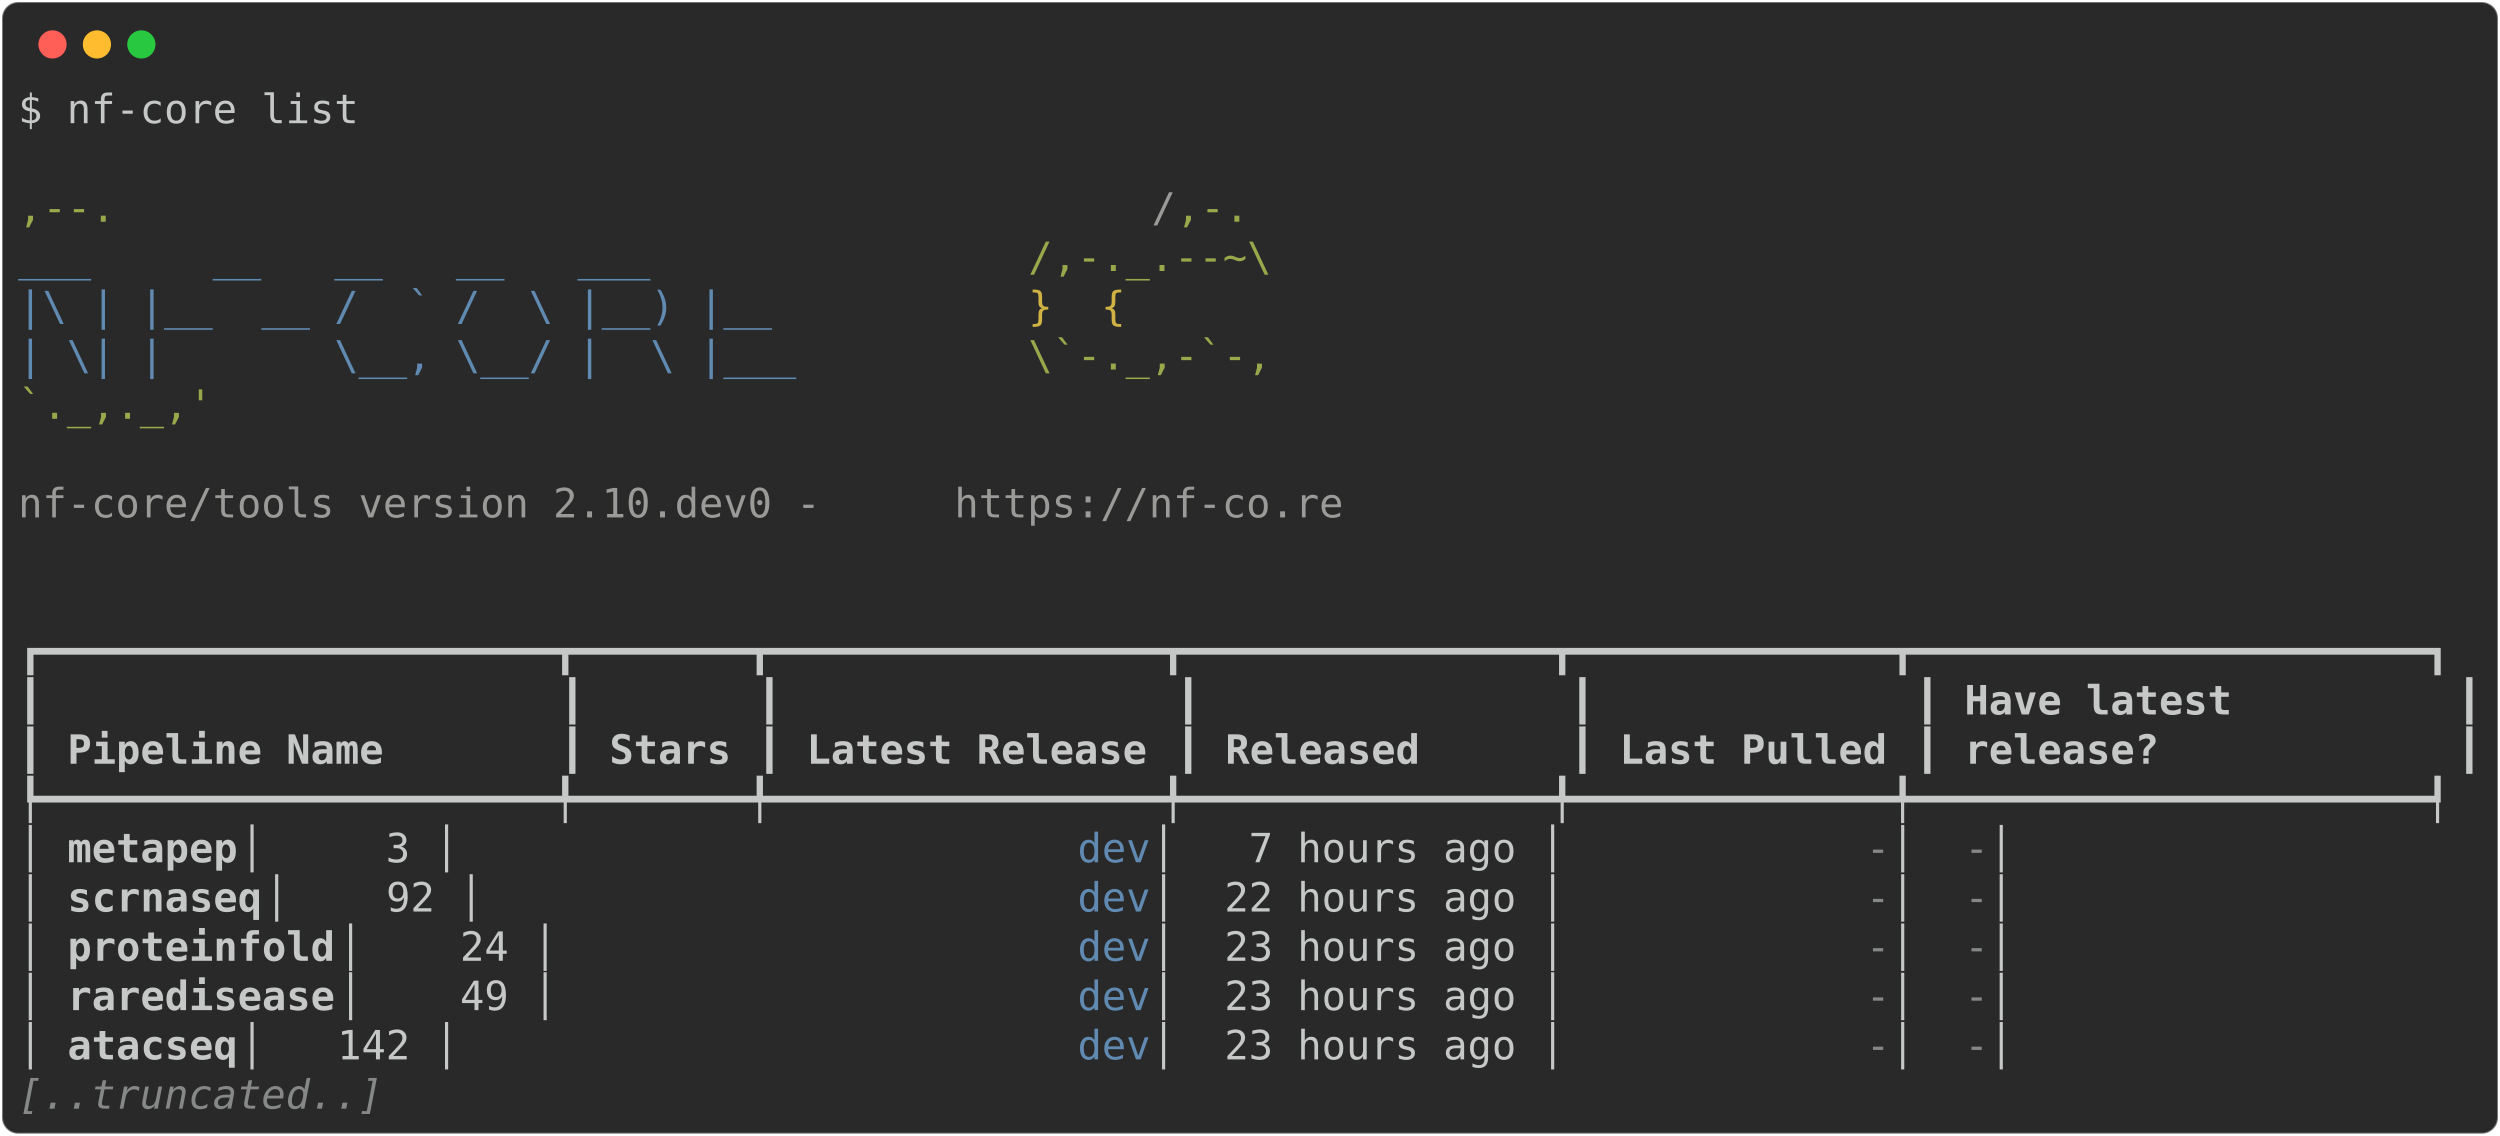
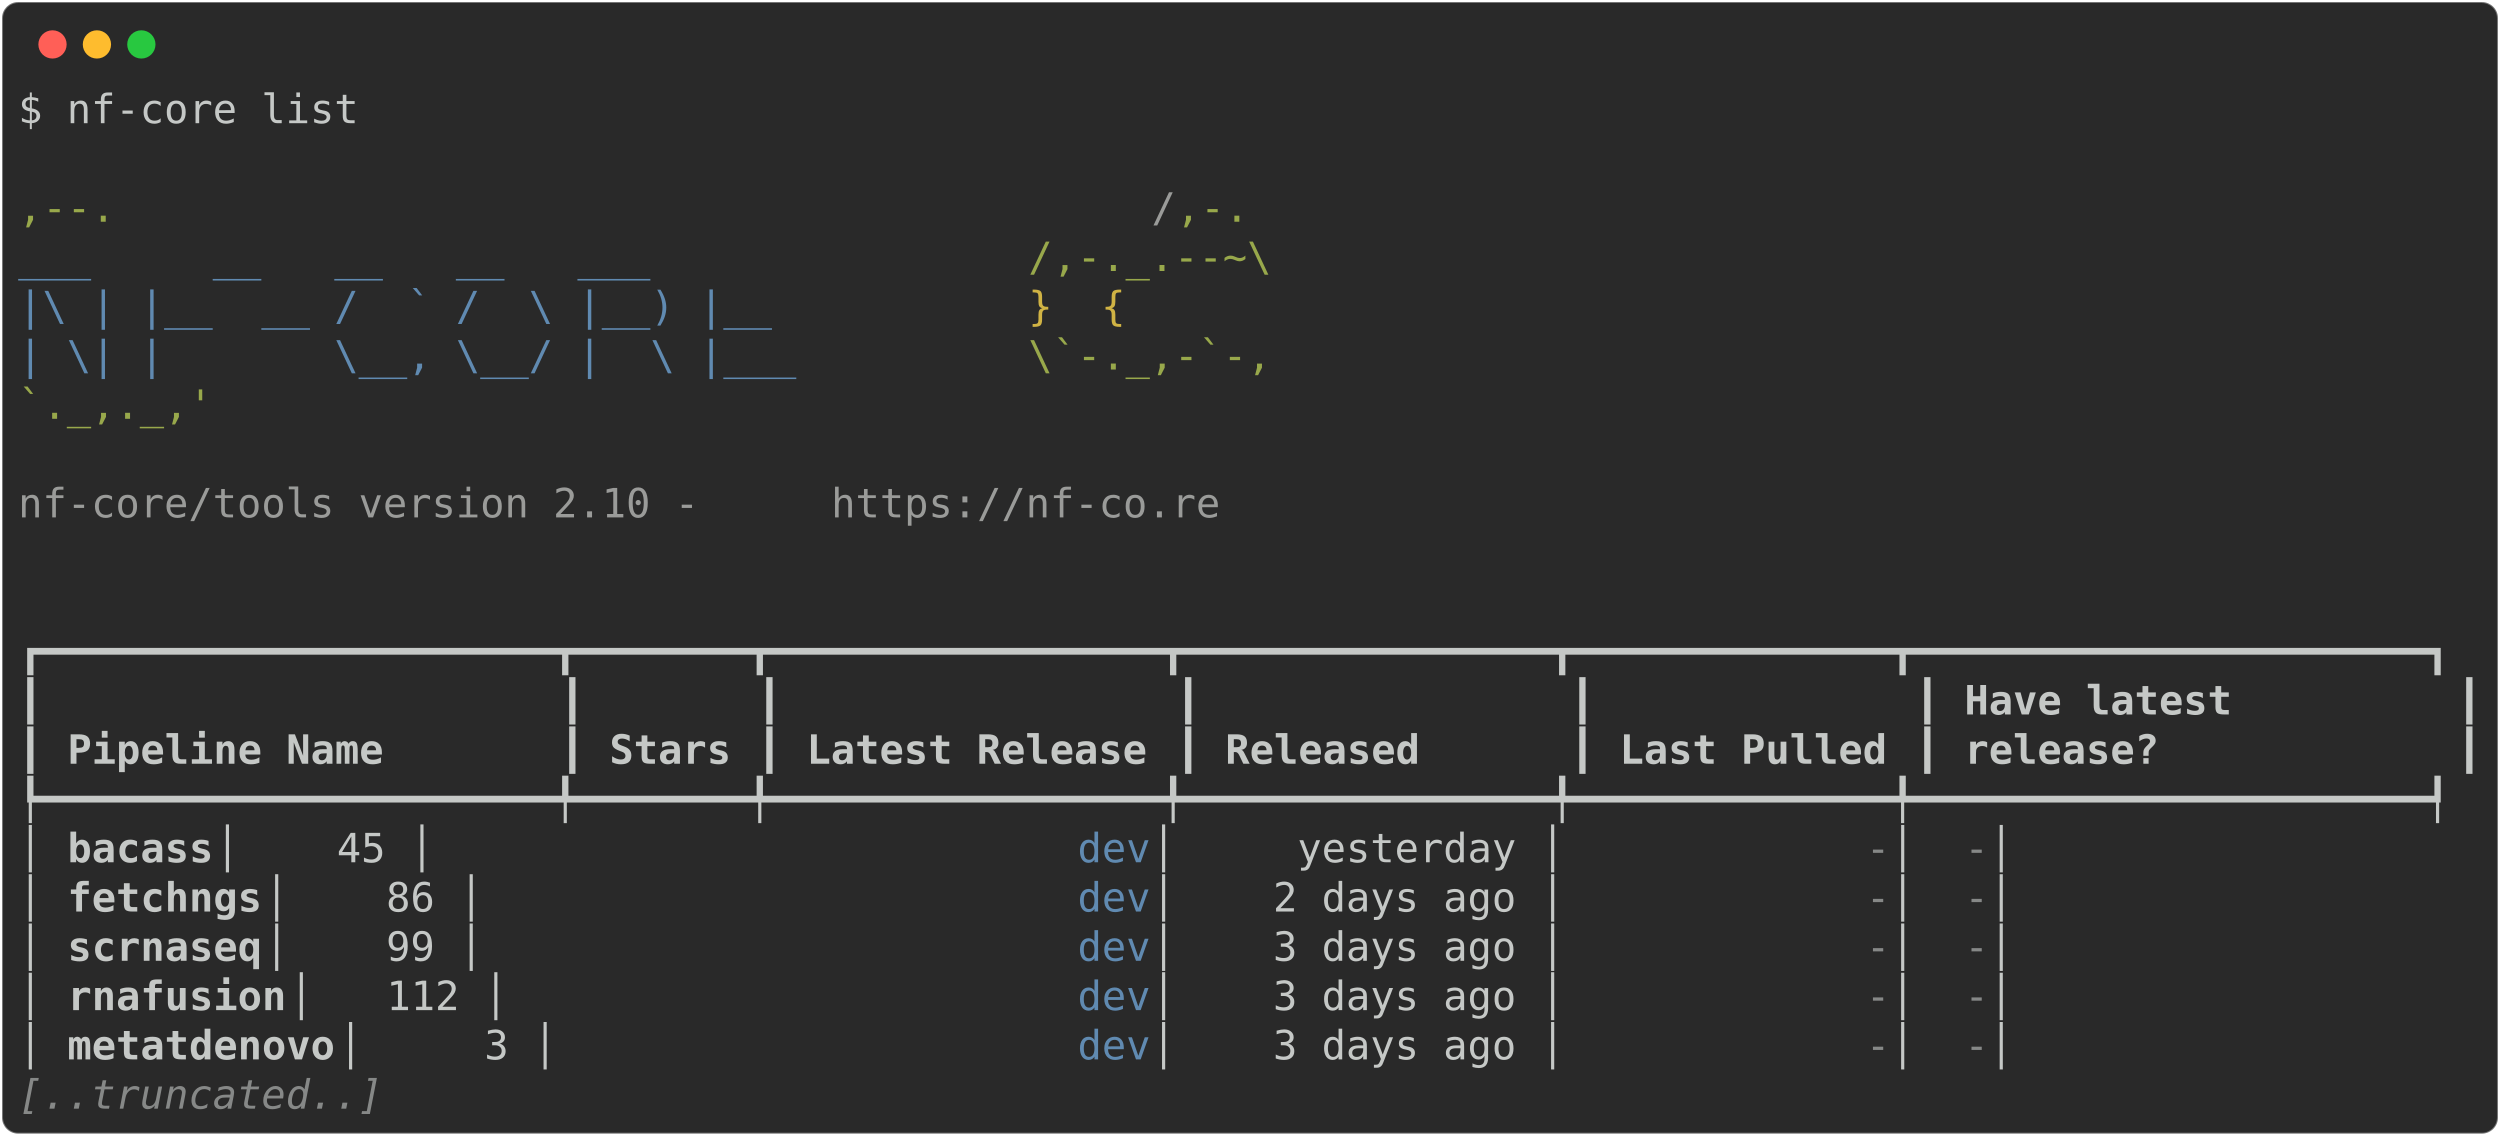
<svg xmlns="http://www.w3.org/2000/svg" class="rich-terminal" viewBox="0 0 1238 562.4">
  <style>

    @font-face {
        font-family: "Fira Code";
        src: local("FiraCode-Regular"),
                url("https://cdnjs.cloudflare.com/ajax/libs/firacode/6.2.0/woff2/FiraCode-Regular.woff2") format("woff2"),
                url("https://cdnjs.cloudflare.com/ajax/libs/firacode/6.2.0/woff/FiraCode-Regular.woff") format("woff");
        font-style: normal;
        font-weight: 400;
    }
    @font-face {
        font-family: "Fira Code";
        src: local("FiraCode-Bold"),
                url("https://cdnjs.cloudflare.com/ajax/libs/firacode/6.2.0/woff2/FiraCode-Bold.woff2") format("woff2"),
                url("https://cdnjs.cloudflare.com/ajax/libs/firacode/6.2.0/woff/FiraCode-Bold.woff") format("woff");
        font-style: bold;
        font-weight: 700;
    }

-     .terminal-3391980922-matrix {
+     .terminal-3744497940-matrix {
        font-family: Fira Code, monospace;
        font-size: 20px;
        line-height: 24.4px;
        font-variant-east-asian: full-width;
    }

-     .terminal-3391980922-title {
+     .terminal-3744497940-title {
        font-size: 18px;
        font-weight: bold;
        font-family: arial;
    }

-     .terminal-3391980922-r1 { fill: #c5c8c6 }
- .terminal-3391980922-r2 { fill: #98a84b }
- .terminal-3391980922-r3 { fill: #9a9b99 }
- .terminal-3391980922-r4 { fill: #608ab1 }
- .terminal-3391980922-r5 { fill: #d0b344 }
- .terminal-3391980922-r6 { fill: #c5c8c6;font-weight: bold }
- .terminal-3391980922-r7 { fill: #868887 }
- .terminal-3391980922-r8 { fill: #868887;font-style: italic; }
+     .terminal-3744497940-r1 { fill: #c5c8c6 }
+ .terminal-3744497940-r2 { fill: #98a84b }
+ .terminal-3744497940-r3 { fill: #9a9b99 }
+ .terminal-3744497940-r4 { fill: #608ab1 }
+ .terminal-3744497940-r5 { fill: #d0b344 }
+ .terminal-3744497940-r6 { fill: #c5c8c6;font-weight: bold }
+ .terminal-3744497940-r7 { fill: #868887 }
+ .terminal-3744497940-r8 { fill: #868887;font-style: italic; }
    </style>
  <defs>
-     <clipPath id="terminal-3391980922-clip-terminal">
+     <clipPath id="terminal-3744497940-clip-terminal">
      <rect x="0" y="0" width="1219.0" height="511.4" />
    </clipPath>
-     <clipPath id="terminal-3391980922-line-0">
+     <clipPath id="terminal-3744497940-line-0">
      <rect x="0" y="1.5" width="1220" height="24.65" />
    </clipPath>
-     <clipPath id="terminal-3391980922-line-1">
+     <clipPath id="terminal-3744497940-line-1">
      <rect x="0" y="25.9" width="1220" height="24.65" />
    </clipPath>
-     <clipPath id="terminal-3391980922-line-2">
+     <clipPath id="terminal-3744497940-line-2">
      <rect x="0" y="50.3" width="1220" height="24.65" />
    </clipPath>
-     <clipPath id="terminal-3391980922-line-3">
+     <clipPath id="terminal-3744497940-line-3">
      <rect x="0" y="74.7" width="1220" height="24.65" />
    </clipPath>
-     <clipPath id="terminal-3391980922-line-4">
+     <clipPath id="terminal-3744497940-line-4">
      <rect x="0" y="99.1" width="1220" height="24.65" />
    </clipPath>
-     <clipPath id="terminal-3391980922-line-5">
+     <clipPath id="terminal-3744497940-line-5">
      <rect x="0" y="123.5" width="1220" height="24.65" />
    </clipPath>
-     <clipPath id="terminal-3391980922-line-6">
+     <clipPath id="terminal-3744497940-line-6">
      <rect x="0" y="147.9" width="1220" height="24.65" />
    </clipPath>
-     <clipPath id="terminal-3391980922-line-7">
+     <clipPath id="terminal-3744497940-line-7">
      <rect x="0" y="172.3" width="1220" height="24.65" />
    </clipPath>
-     <clipPath id="terminal-3391980922-line-8">
+     <clipPath id="terminal-3744497940-line-8">
      <rect x="0" y="196.7" width="1220" height="24.65" />
    </clipPath>
-     <clipPath id="terminal-3391980922-line-9">
+     <clipPath id="terminal-3744497940-line-9">
      <rect x="0" y="221.1" width="1220" height="24.65" />
    </clipPath>
-     <clipPath id="terminal-3391980922-line-10">
+     <clipPath id="terminal-3744497940-line-10">
      <rect x="0" y="245.5" width="1220" height="24.65" />
    </clipPath>
-     <clipPath id="terminal-3391980922-line-11">
+     <clipPath id="terminal-3744497940-line-11">
      <rect x="0" y="269.9" width="1220" height="24.65" />
    </clipPath>
-     <clipPath id="terminal-3391980922-line-12">
+     <clipPath id="terminal-3744497940-line-12">
      <rect x="0" y="294.3" width="1220" height="24.65" />
    </clipPath>
-     <clipPath id="terminal-3391980922-line-13">
+     <clipPath id="terminal-3744497940-line-13">
      <rect x="0" y="318.7" width="1220" height="24.65" />
    </clipPath>
-     <clipPath id="terminal-3391980922-line-14">
+     <clipPath id="terminal-3744497940-line-14">
      <rect x="0" y="343.1" width="1220" height="24.65" />
    </clipPath>
-     <clipPath id="terminal-3391980922-line-15">
+     <clipPath id="terminal-3744497940-line-15">
      <rect x="0" y="367.5" width="1220" height="24.65" />
    </clipPath>
-     <clipPath id="terminal-3391980922-line-16">
+     <clipPath id="terminal-3744497940-line-16">
      <rect x="0" y="391.9" width="1220" height="24.65" />
    </clipPath>
-     <clipPath id="terminal-3391980922-line-17">
+     <clipPath id="terminal-3744497940-line-17">
      <rect x="0" y="416.3" width="1220" height="24.65" />
    </clipPath>
-     <clipPath id="terminal-3391980922-line-18">
+     <clipPath id="terminal-3744497940-line-18">
      <rect x="0" y="440.7" width="1220" height="24.65" />
    </clipPath>
-     <clipPath id="terminal-3391980922-line-19">
+     <clipPath id="terminal-3744497940-line-19">
      <rect x="0" y="465.1" width="1220" height="24.65" />
    </clipPath>
  </defs>
  <rect fill="#292929" stroke="rgba(255,255,255,0.35)" stroke-width="1" x="1" y="1" width="1236" height="560.4" rx="8" />
  <g transform="translate(26,22)">
    <circle cx="0" cy="0" r="7" fill="#ff5f57" />
    <circle cx="22" cy="0" r="7" fill="#febc2e" />
    <circle cx="44" cy="0" r="7" fill="#28c840" />
  </g>
-   <g transform="translate(9, 41)" clip-path="url(#terminal-3391980922-clip-terminal)">
-     <g class="terminal-3391980922-matrix">
-       <text class="terminal-3391980922-r1" x="0" y="20" textLength="170.8" clip-path="url(#terminal-3391980922-line-0)">$ nf-core list</text>
-       <text class="terminal-3391980922-r1" x="1220" y="20" textLength="12.2" clip-path="url(#terminal-3391980922-line-0)">
- </text>
-       <text class="terminal-3391980922-r1" x="1220" y="44.4" textLength="12.2" clip-path="url(#terminal-3391980922-line-1)">
- </text>
-       <text class="terminal-3391980922-r2" x="0" y="68.8" textLength="561.2" clip-path="url(#terminal-3391980922-line-2)">                                          ,--.</text>
-       <text class="terminal-3391980922-r3" x="561.2" y="68.8" textLength="12.2" clip-path="url(#terminal-3391980922-line-2)">/</text>
-       <text class="terminal-3391980922-r2" x="573.4" y="68.8" textLength="36.6" clip-path="url(#terminal-3391980922-line-2)">,-.</text>
-       <text class="terminal-3391980922-r1" x="1220" y="68.8" textLength="12.2" clip-path="url(#terminal-3391980922-line-2)">
- </text>
-       <text class="terminal-3391980922-r4" x="0" y="93.2" textLength="500.2" clip-path="url(#terminal-3391980922-line-3)">          ___     __   __   __   ___     </text>
-       <text class="terminal-3391980922-r2" x="500.2" y="93.2" textLength="122" clip-path="url(#terminal-3391980922-line-3)">/,-._.--~\</text>
-       <text class="terminal-3391980922-r1" x="1220" y="93.2" textLength="12.2" clip-path="url(#terminal-3391980922-line-3)">
- </text>
-       <text class="terminal-3391980922-r4" x="0" y="117.6" textLength="500.2" clip-path="url(#terminal-3391980922-line-4)">    |\ | |__  __ /  ` /  \ |__) |__      </text>
-       <text class="terminal-3391980922-r5" x="500.2" y="117.6" textLength="85.4" clip-path="url(#terminal-3391980922-line-4)">   }  {</text>
-       <text class="terminal-3391980922-r1" x="1220" y="117.6" textLength="12.2" clip-path="url(#terminal-3391980922-line-4)">
- </text>
-       <text class="terminal-3391980922-r4" x="0" y="142" textLength="500.2" clip-path="url(#terminal-3391980922-line-5)">    | \| |       \__, \__/ |  \ |___     </text>
-       <text class="terminal-3391980922-r2" x="500.2" y="142" textLength="122" clip-path="url(#terminal-3391980922-line-5)">\`-._,-`-,</text>
-       <text class="terminal-3391980922-r1" x="1220" y="142" textLength="12.2" clip-path="url(#terminal-3391980922-line-5)">
- </text>
-       <text class="terminal-3391980922-r2" x="0" y="166.4" textLength="610" clip-path="url(#terminal-3391980922-line-6)">                                          `._,._,'</text>
-       <text class="terminal-3391980922-r1" x="1220" y="166.4" textLength="12.2" clip-path="url(#terminal-3391980922-line-6)">
- </text>
-       <text class="terminal-3391980922-r1" x="1220" y="190.8" textLength="12.2" clip-path="url(#terminal-3391980922-line-7)">
- </text>
-       <text class="terminal-3391980922-r3" x="0" y="215.2" textLength="463.6" clip-path="url(#terminal-3391980922-line-8)">    nf-core/tools version 2.10.dev0 - </text>
-       <text class="terminal-3391980922-r3" x="463.6" y="215.2" textLength="195.2" clip-path="url(#terminal-3391980922-line-8)">https://nf-co.re</text>
-       <text class="terminal-3391980922-r1" x="1220" y="215.2" textLength="12.2" clip-path="url(#terminal-3391980922-line-8)">
- </text>
-       <text class="terminal-3391980922-r1" x="1220" y="239.6" textLength="12.2" clip-path="url(#terminal-3391980922-line-9)">
- </text>
-       <text class="terminal-3391980922-r1" x="1220" y="264" textLength="12.2" clip-path="url(#terminal-3391980922-line-10)">
- </text>
-       <text class="terminal-3391980922-r1" x="0" y="288.4" textLength="1220" clip-path="url(#terminal-3391980922-line-11)">┏━━━━━━━━━━━━━━━━━━━━━┳━━━━━━━┳━━━━━━━━━━━━━━━━┳━━━━━━━━━━━━━━━┳━━━━━━━━━━━━━┳━━━━━━━━━━━━━━━━━━━━━┓</text>
-       <text class="terminal-3391980922-r1" x="1220" y="288.4" textLength="12.2" clip-path="url(#terminal-3391980922-line-11)">
- </text>
-       <text class="terminal-3391980922-r1" x="0" y="312.8" textLength="12.2" clip-path="url(#terminal-3391980922-line-12)">┃</text>
-       <text class="terminal-3391980922-r1" x="268.4" y="312.8" textLength="12.2" clip-path="url(#terminal-3391980922-line-12)">┃</text>
-       <text class="terminal-3391980922-r1" x="366" y="312.8" textLength="12.2" clip-path="url(#terminal-3391980922-line-12)">┃</text>
-       <text class="terminal-3391980922-r1" x="573.4" y="312.8" textLength="12.2" clip-path="url(#terminal-3391980922-line-12)">┃</text>
-       <text class="terminal-3391980922-r1" x="768.6" y="312.8" textLength="12.2" clip-path="url(#terminal-3391980922-line-12)">┃</text>
-       <text class="terminal-3391980922-r1" x="939.4" y="312.8" textLength="12.2" clip-path="url(#terminal-3391980922-line-12)">┃</text>
-       <text class="terminal-3391980922-r6" x="963.8" y="312.8" textLength="231.8" clip-path="url(#terminal-3391980922-line-12)">Have latest        </text>
-       <text class="terminal-3391980922-r1" x="1207.8" y="312.8" textLength="12.2" clip-path="url(#terminal-3391980922-line-12)">┃</text>
-       <text class="terminal-3391980922-r1" x="1220" y="312.8" textLength="12.2" clip-path="url(#terminal-3391980922-line-12)">
- </text>
-       <text class="terminal-3391980922-r1" x="0" y="337.2" textLength="12.2" clip-path="url(#terminal-3391980922-line-13)">┃</text>
-       <text class="terminal-3391980922-r6" x="24.4" y="337.2" textLength="231.8" clip-path="url(#terminal-3391980922-line-13)">Pipeline Name      </text>
-       <text class="terminal-3391980922-r1" x="268.4" y="337.2" textLength="12.2" clip-path="url(#terminal-3391980922-line-13)">┃</text>
-       <text class="terminal-3391980922-r6" x="292.8" y="337.2" textLength="61" clip-path="url(#terminal-3391980922-line-13)">Stars</text>
-       <text class="terminal-3391980922-r1" x="366" y="337.2" textLength="12.2" clip-path="url(#terminal-3391980922-line-13)">┃</text>
-       <text class="terminal-3391980922-r6" x="390.4" y="337.2" textLength="170.8" clip-path="url(#terminal-3391980922-line-13)">Latest Release</text>
-       <text class="terminal-3391980922-r1" x="573.4" y="337.2" textLength="12.2" clip-path="url(#terminal-3391980922-line-13)">┃</text>
-       <text class="terminal-3391980922-r6" x="597.8" y="337.2" textLength="158.6" clip-path="url(#terminal-3391980922-line-13)">     Released</text>
-       <text class="terminal-3391980922-r1" x="768.6" y="337.2" textLength="12.2" clip-path="url(#terminal-3391980922-line-13)">┃</text>
-       <text class="terminal-3391980922-r6" x="793" y="337.2" textLength="134.2" clip-path="url(#terminal-3391980922-line-13)">Last Pulled</text>
-       <text class="terminal-3391980922-r1" x="939.4" y="337.2" textLength="12.2" clip-path="url(#terminal-3391980922-line-13)">┃</text>
-       <text class="terminal-3391980922-r6" x="963.8" y="337.2" textLength="231.8" clip-path="url(#terminal-3391980922-line-13)">release?           </text>
-       <text class="terminal-3391980922-r1" x="1207.8" y="337.2" textLength="12.2" clip-path="url(#terminal-3391980922-line-13)">┃</text>
-       <text class="terminal-3391980922-r1" x="1220" y="337.2" textLength="12.2" clip-path="url(#terminal-3391980922-line-13)">
- </text>
-       <text class="terminal-3391980922-r1" x="0" y="361.6" textLength="1220" clip-path="url(#terminal-3391980922-line-14)">┡━━━━━━━━━━━━━━━━━━━━━╇━━━━━━━╇━━━━━━━━━━━━━━━━╇━━━━━━━━━━━━━━━╇━━━━━━━━━━━━━╇━━━━━━━━━━━━━━━━━━━━━┩</text>
-       <text class="terminal-3391980922-r1" x="1220" y="361.6" textLength="12.2" clip-path="url(#terminal-3391980922-line-14)">
- </text>
-       <text class="terminal-3391980922-r1" x="0" y="386" textLength="24.4" clip-path="url(#terminal-3391980922-line-15)">│ </text>
-       <text class="terminal-3391980922-r6" x="24.4" y="386" textLength="85.4" clip-path="url(#terminal-3391980922-line-15)">metapep</text>
-       <text class="terminal-3391980922-r1" x="109.8" y="386" textLength="414.8" clip-path="url(#terminal-3391980922-line-15)">             │     3 │            </text>
-       <text class="terminal-3391980922-r4" x="524.6" y="386" textLength="36.6" clip-path="url(#terminal-3391980922-line-15)">dev</text>
-       <text class="terminal-3391980922-r1" x="561.2" y="386" textLength="353.8" clip-path="url(#terminal-3391980922-line-15)"> │   7 hours ago │           </text>
-       <text class="terminal-3391980922-r7" x="915" y="386" textLength="12.2" clip-path="url(#terminal-3391980922-line-15)">-</text>
-       <text class="terminal-3391980922-r1" x="927.2" y="386" textLength="36.6" clip-path="url(#terminal-3391980922-line-15)"> │ </text>
-       <text class="terminal-3391980922-r7" x="963.8" y="386" textLength="12.2" clip-path="url(#terminal-3391980922-line-15)">-</text>
-       <text class="terminal-3391980922-r1" x="976" y="386" textLength="244" clip-path="url(#terminal-3391980922-line-15)">                   │</text>
-       <text class="terminal-3391980922-r1" x="1220" y="386" textLength="12.2" clip-path="url(#terminal-3391980922-line-15)">
- </text>
-       <text class="terminal-3391980922-r1" x="0" y="410.4" textLength="24.4" clip-path="url(#terminal-3391980922-line-16)">│ </text>
-       <text class="terminal-3391980922-r6" x="24.4" y="410.4" textLength="97.6" clip-path="url(#terminal-3391980922-line-16)">scrnaseq</text>
-       <text class="terminal-3391980922-r1" x="122" y="410.4" textLength="402.6" clip-path="url(#terminal-3391980922-line-16)">            │    92 │            </text>
-       <text class="terminal-3391980922-r4" x="524.6" y="410.4" textLength="36.6" clip-path="url(#terminal-3391980922-line-16)">dev</text>
-       <text class="terminal-3391980922-r1" x="561.2" y="410.4" textLength="353.8" clip-path="url(#terminal-3391980922-line-16)"> │  22 hours ago │           </text>
-       <text class="terminal-3391980922-r7" x="915" y="410.4" textLength="12.2" clip-path="url(#terminal-3391980922-line-16)">-</text>
-       <text class="terminal-3391980922-r1" x="927.2" y="410.4" textLength="36.6" clip-path="url(#terminal-3391980922-line-16)"> │ </text>
-       <text class="terminal-3391980922-r7" x="963.8" y="410.4" textLength="12.2" clip-path="url(#terminal-3391980922-line-16)">-</text>
-       <text class="terminal-3391980922-r1" x="976" y="410.4" textLength="244" clip-path="url(#terminal-3391980922-line-16)">                   │</text>
-       <text class="terminal-3391980922-r1" x="1220" y="410.4" textLength="12.2" clip-path="url(#terminal-3391980922-line-16)">
- </text>
-       <text class="terminal-3391980922-r1" x="0" y="434.8" textLength="24.4" clip-path="url(#terminal-3391980922-line-17)">│ </text>
-       <text class="terminal-3391980922-r6" x="24.4" y="434.8" textLength="134.2" clip-path="url(#terminal-3391980922-line-17)">proteinfold</text>
-       <text class="terminal-3391980922-r1" x="158.6" y="434.8" textLength="366" clip-path="url(#terminal-3391980922-line-17)">         │    24 │            </text>
-       <text class="terminal-3391980922-r4" x="524.6" y="434.8" textLength="36.6" clip-path="url(#terminal-3391980922-line-17)">dev</text>
-       <text class="terminal-3391980922-r1" x="561.2" y="434.8" textLength="353.8" clip-path="url(#terminal-3391980922-line-17)"> │  23 hours ago │           </text>
-       <text class="terminal-3391980922-r7" x="915" y="434.8" textLength="12.2" clip-path="url(#terminal-3391980922-line-17)">-</text>
-       <text class="terminal-3391980922-r1" x="927.2" y="434.8" textLength="36.6" clip-path="url(#terminal-3391980922-line-17)"> │ </text>
-       <text class="terminal-3391980922-r7" x="963.8" y="434.8" textLength="12.2" clip-path="url(#terminal-3391980922-line-17)">-</text>
-       <text class="terminal-3391980922-r1" x="976" y="434.8" textLength="244" clip-path="url(#terminal-3391980922-line-17)">                   │</text>
-       <text class="terminal-3391980922-r1" x="1220" y="434.8" textLength="12.2" clip-path="url(#terminal-3391980922-line-17)">
- </text>
-       <text class="terminal-3391980922-r1" x="0" y="459.2" textLength="24.4" clip-path="url(#terminal-3391980922-line-18)">│ </text>
-       <text class="terminal-3391980922-r6" x="24.4" y="459.2" textLength="134.2" clip-path="url(#terminal-3391980922-line-18)">raredisease</text>
-       <text class="terminal-3391980922-r1" x="158.6" y="459.2" textLength="366" clip-path="url(#terminal-3391980922-line-18)">         │    49 │            </text>
-       <text class="terminal-3391980922-r4" x="524.6" y="459.2" textLength="36.6" clip-path="url(#terminal-3391980922-line-18)">dev</text>
-       <text class="terminal-3391980922-r1" x="561.2" y="459.2" textLength="353.8" clip-path="url(#terminal-3391980922-line-18)"> │  23 hours ago │           </text>
-       <text class="terminal-3391980922-r7" x="915" y="459.2" textLength="12.2" clip-path="url(#terminal-3391980922-line-18)">-</text>
-       <text class="terminal-3391980922-r1" x="927.2" y="459.2" textLength="36.6" clip-path="url(#terminal-3391980922-line-18)"> │ </text>
-       <text class="terminal-3391980922-r7" x="963.8" y="459.2" textLength="12.2" clip-path="url(#terminal-3391980922-line-18)">-</text>
-       <text class="terminal-3391980922-r1" x="976" y="459.2" textLength="244" clip-path="url(#terminal-3391980922-line-18)">                   │</text>
-       <text class="terminal-3391980922-r1" x="1220" y="459.2" textLength="12.2" clip-path="url(#terminal-3391980922-line-18)">
- </text>
-       <text class="terminal-3391980922-r1" x="0" y="483.6" textLength="24.4" clip-path="url(#terminal-3391980922-line-19)">│ </text>
-       <text class="terminal-3391980922-r6" x="24.4" y="483.6" textLength="85.4" clip-path="url(#terminal-3391980922-line-19)">atacseq</text>
-       <text class="terminal-3391980922-r1" x="109.8" y="483.6" textLength="414.8" clip-path="url(#terminal-3391980922-line-19)">             │   142 │            </text>
-       <text class="terminal-3391980922-r4" x="524.6" y="483.6" textLength="36.6" clip-path="url(#terminal-3391980922-line-19)">dev</text>
-       <text class="terminal-3391980922-r1" x="561.2" y="483.6" textLength="353.8" clip-path="url(#terminal-3391980922-line-19)"> │  23 hours ago │           </text>
-       <text class="terminal-3391980922-r7" x="915" y="483.6" textLength="12.2" clip-path="url(#terminal-3391980922-line-19)">-</text>
-       <text class="terminal-3391980922-r1" x="927.2" y="483.6" textLength="36.6" clip-path="url(#terminal-3391980922-line-19)"> │ </text>
-       <text class="terminal-3391980922-r7" x="963.8" y="483.6" textLength="12.2" clip-path="url(#terminal-3391980922-line-19)">-</text>
-       <text class="terminal-3391980922-r1" x="976" y="483.6" textLength="244" clip-path="url(#terminal-3391980922-line-19)">                   │</text>
-       <text class="terminal-3391980922-r1" x="1220" y="483.6" textLength="12.2" clip-path="url(#terminal-3391980922-line-19)">
- </text>
-       <text class="terminal-3391980922-r8" x="0" y="508" textLength="183" clip-path="url(#terminal-3391980922-line-20)">[..truncated..]</text>
-       <text class="terminal-3391980922-r1" x="1220" y="508" textLength="12.2" clip-path="url(#terminal-3391980922-line-20)">
+   <g transform="translate(9, 41)" clip-path="url(#terminal-3744497940-clip-terminal)">
+     <g class="terminal-3744497940-matrix">
+       <text class="terminal-3744497940-r1" x="0" y="20" textLength="170.8" clip-path="url(#terminal-3744497940-line-0)">$ nf-core list</text>
+       <text class="terminal-3744497940-r1" x="1220" y="20" textLength="12.2" clip-path="url(#terminal-3744497940-line-0)">
+ </text>
+       <text class="terminal-3744497940-r1" x="1220" y="44.4" textLength="12.2" clip-path="url(#terminal-3744497940-line-1)">
+ </text>
+       <text class="terminal-3744497940-r2" x="0" y="68.8" textLength="561.2" clip-path="url(#terminal-3744497940-line-2)">                                          ,--.</text>
+       <text class="terminal-3744497940-r3" x="561.2" y="68.8" textLength="12.2" clip-path="url(#terminal-3744497940-line-2)">/</text>
+       <text class="terminal-3744497940-r2" x="573.4" y="68.8" textLength="36.6" clip-path="url(#terminal-3744497940-line-2)">,-.</text>
+       <text class="terminal-3744497940-r1" x="1220" y="68.8" textLength="12.2" clip-path="url(#terminal-3744497940-line-2)">
+ </text>
+       <text class="terminal-3744497940-r4" x="0" y="93.2" textLength="500.2" clip-path="url(#terminal-3744497940-line-3)">          ___     __   __   __   ___     </text>
+       <text class="terminal-3744497940-r2" x="500.2" y="93.2" textLength="122" clip-path="url(#terminal-3744497940-line-3)">/,-._.--~\</text>
+       <text class="terminal-3744497940-r1" x="1220" y="93.2" textLength="12.2" clip-path="url(#terminal-3744497940-line-3)">
+ </text>
+       <text class="terminal-3744497940-r4" x="0" y="117.6" textLength="500.2" clip-path="url(#terminal-3744497940-line-4)">    |\ | |__  __ /  ` /  \ |__) |__      </text>
+       <text class="terminal-3744497940-r5" x="500.2" y="117.6" textLength="85.4" clip-path="url(#terminal-3744497940-line-4)">   }  {</text>
+       <text class="terminal-3744497940-r1" x="1220" y="117.6" textLength="12.2" clip-path="url(#terminal-3744497940-line-4)">
+ </text>
+       <text class="terminal-3744497940-r4" x="0" y="142" textLength="500.2" clip-path="url(#terminal-3744497940-line-5)">    | \| |       \__, \__/ |  \ |___     </text>
+       <text class="terminal-3744497940-r2" x="500.2" y="142" textLength="122" clip-path="url(#terminal-3744497940-line-5)">\`-._,-`-,</text>
+       <text class="terminal-3744497940-r1" x="1220" y="142" textLength="12.2" clip-path="url(#terminal-3744497940-line-5)">
+ </text>
+       <text class="terminal-3744497940-r2" x="0" y="166.4" textLength="610" clip-path="url(#terminal-3744497940-line-6)">                                          `._,._,'</text>
+       <text class="terminal-3744497940-r1" x="1220" y="166.4" textLength="12.2" clip-path="url(#terminal-3744497940-line-6)">
+ </text>
+       <text class="terminal-3744497940-r1" x="1220" y="190.8" textLength="12.2" clip-path="url(#terminal-3744497940-line-7)">
+ </text>
+       <text class="terminal-3744497940-r3" x="0" y="215.2" textLength="402.6" clip-path="url(#terminal-3744497940-line-8)">    nf-core/tools version 2.10 - </text>
+       <text class="terminal-3744497940-r3" x="402.6" y="215.2" textLength="195.2" clip-path="url(#terminal-3744497940-line-8)">https://nf-co.re</text>
+       <text class="terminal-3744497940-r1" x="1220" y="215.2" textLength="12.2" clip-path="url(#terminal-3744497940-line-8)">
+ </text>
+       <text class="terminal-3744497940-r1" x="1220" y="239.6" textLength="12.2" clip-path="url(#terminal-3744497940-line-9)">
+ </text>
+       <text class="terminal-3744497940-r1" x="1220" y="264" textLength="12.2" clip-path="url(#terminal-3744497940-line-10)">
+ </text>
+       <text class="terminal-3744497940-r1" x="0" y="288.4" textLength="1220" clip-path="url(#terminal-3744497940-line-11)">┏━━━━━━━━━━━━━━━━━━━━━┳━━━━━━━┳━━━━━━━━━━━━━━━━┳━━━━━━━━━━━━━━━┳━━━━━━━━━━━━━┳━━━━━━━━━━━━━━━━━━━━━┓</text>
+       <text class="terminal-3744497940-r1" x="1220" y="288.4" textLength="12.2" clip-path="url(#terminal-3744497940-line-11)">
+ </text>
+       <text class="terminal-3744497940-r1" x="0" y="312.8" textLength="12.2" clip-path="url(#terminal-3744497940-line-12)">┃</text>
+       <text class="terminal-3744497940-r1" x="268.4" y="312.8" textLength="12.2" clip-path="url(#terminal-3744497940-line-12)">┃</text>
+       <text class="terminal-3744497940-r1" x="366" y="312.8" textLength="12.2" clip-path="url(#terminal-3744497940-line-12)">┃</text>
+       <text class="terminal-3744497940-r1" x="573.4" y="312.8" textLength="12.2" clip-path="url(#terminal-3744497940-line-12)">┃</text>
+       <text class="terminal-3744497940-r1" x="768.6" y="312.8" textLength="12.2" clip-path="url(#terminal-3744497940-line-12)">┃</text>
+       <text class="terminal-3744497940-r1" x="939.4" y="312.8" textLength="12.2" clip-path="url(#terminal-3744497940-line-12)">┃</text>
+       <text class="terminal-3744497940-r6" x="963.8" y="312.8" textLength="231.8" clip-path="url(#terminal-3744497940-line-12)">Have latest        </text>
+       <text class="terminal-3744497940-r1" x="1207.8" y="312.8" textLength="12.2" clip-path="url(#terminal-3744497940-line-12)">┃</text>
+       <text class="terminal-3744497940-r1" x="1220" y="312.8" textLength="12.2" clip-path="url(#terminal-3744497940-line-12)">
+ </text>
+       <text class="terminal-3744497940-r1" x="0" y="337.2" textLength="12.2" clip-path="url(#terminal-3744497940-line-13)">┃</text>
+       <text class="terminal-3744497940-r6" x="24.4" y="337.2" textLength="231.8" clip-path="url(#terminal-3744497940-line-13)">Pipeline Name      </text>
+       <text class="terminal-3744497940-r1" x="268.4" y="337.2" textLength="12.2" clip-path="url(#terminal-3744497940-line-13)">┃</text>
+       <text class="terminal-3744497940-r6" x="292.8" y="337.2" textLength="61" clip-path="url(#terminal-3744497940-line-13)">Stars</text>
+       <text class="terminal-3744497940-r1" x="366" y="337.2" textLength="12.2" clip-path="url(#terminal-3744497940-line-13)">┃</text>
+       <text class="terminal-3744497940-r6" x="390.4" y="337.2" textLength="170.8" clip-path="url(#terminal-3744497940-line-13)">Latest Release</text>
+       <text class="terminal-3744497940-r1" x="573.4" y="337.2" textLength="12.2" clip-path="url(#terminal-3744497940-line-13)">┃</text>
+       <text class="terminal-3744497940-r6" x="597.8" y="337.2" textLength="158.6" clip-path="url(#terminal-3744497940-line-13)">     Released</text>
+       <text class="terminal-3744497940-r1" x="768.6" y="337.2" textLength="12.2" clip-path="url(#terminal-3744497940-line-13)">┃</text>
+       <text class="terminal-3744497940-r6" x="793" y="337.2" textLength="134.2" clip-path="url(#terminal-3744497940-line-13)">Last Pulled</text>
+       <text class="terminal-3744497940-r1" x="939.4" y="337.2" textLength="12.2" clip-path="url(#terminal-3744497940-line-13)">┃</text>
+       <text class="terminal-3744497940-r6" x="963.8" y="337.2" textLength="231.8" clip-path="url(#terminal-3744497940-line-13)">release?           </text>
+       <text class="terminal-3744497940-r1" x="1207.8" y="337.2" textLength="12.2" clip-path="url(#terminal-3744497940-line-13)">┃</text>
+       <text class="terminal-3744497940-r1" x="1220" y="337.2" textLength="12.2" clip-path="url(#terminal-3744497940-line-13)">
+ </text>
+       <text class="terminal-3744497940-r1" x="0" y="361.6" textLength="1220" clip-path="url(#terminal-3744497940-line-14)">┡━━━━━━━━━━━━━━━━━━━━━╇━━━━━━━╇━━━━━━━━━━━━━━━━╇━━━━━━━━━━━━━━━╇━━━━━━━━━━━━━╇━━━━━━━━━━━━━━━━━━━━━┩</text>
+       <text class="terminal-3744497940-r1" x="1220" y="361.6" textLength="12.2" clip-path="url(#terminal-3744497940-line-14)">
+ </text>
+       <text class="terminal-3744497940-r1" x="0" y="386" textLength="24.4" clip-path="url(#terminal-3744497940-line-15)">│ </text>
+       <text class="terminal-3744497940-r6" x="24.4" y="386" textLength="73.2" clip-path="url(#terminal-3744497940-line-15)">bacass</text>
+       <text class="terminal-3744497940-r1" x="97.6" y="386" textLength="427" clip-path="url(#terminal-3744497940-line-15)">              │    45 │            </text>
+       <text class="terminal-3744497940-r4" x="524.6" y="386" textLength="36.6" clip-path="url(#terminal-3744497940-line-15)">dev</text>
+       <text class="terminal-3744497940-r1" x="561.2" y="386" textLength="353.8" clip-path="url(#terminal-3744497940-line-15)"> │     yesterday │           </text>
+       <text class="terminal-3744497940-r7" x="915" y="386" textLength="12.2" clip-path="url(#terminal-3744497940-line-15)">-</text>
+       <text class="terminal-3744497940-r1" x="927.2" y="386" textLength="36.6" clip-path="url(#terminal-3744497940-line-15)"> │ </text>
+       <text class="terminal-3744497940-r7" x="963.8" y="386" textLength="12.2" clip-path="url(#terminal-3744497940-line-15)">-</text>
+       <text class="terminal-3744497940-r1" x="976" y="386" textLength="244" clip-path="url(#terminal-3744497940-line-15)">                   │</text>
+       <text class="terminal-3744497940-r1" x="1220" y="386" textLength="12.2" clip-path="url(#terminal-3744497940-line-15)">
+ </text>
+       <text class="terminal-3744497940-r1" x="0" y="410.4" textLength="24.4" clip-path="url(#terminal-3744497940-line-16)">│ </text>
+       <text class="terminal-3744497940-r6" x="24.4" y="410.4" textLength="97.6" clip-path="url(#terminal-3744497940-line-16)">fetchngs</text>
+       <text class="terminal-3744497940-r1" x="122" y="410.4" textLength="402.6" clip-path="url(#terminal-3744497940-line-16)">            │    86 │            </text>
+       <text class="terminal-3744497940-r4" x="524.6" y="410.4" textLength="36.6" clip-path="url(#terminal-3744497940-line-16)">dev</text>
+       <text class="terminal-3744497940-r1" x="561.2" y="410.4" textLength="353.8" clip-path="url(#terminal-3744497940-line-16)"> │    2 days ago │           </text>
+       <text class="terminal-3744497940-r7" x="915" y="410.4" textLength="12.2" clip-path="url(#terminal-3744497940-line-16)">-</text>
+       <text class="terminal-3744497940-r1" x="927.2" y="410.4" textLength="36.6" clip-path="url(#terminal-3744497940-line-16)"> │ </text>
+       <text class="terminal-3744497940-r7" x="963.8" y="410.4" textLength="12.2" clip-path="url(#terminal-3744497940-line-16)">-</text>
+       <text class="terminal-3744497940-r1" x="976" y="410.4" textLength="244" clip-path="url(#terminal-3744497940-line-16)">                   │</text>
+       <text class="terminal-3744497940-r1" x="1220" y="410.4" textLength="12.2" clip-path="url(#terminal-3744497940-line-16)">
+ </text>
+       <text class="terminal-3744497940-r1" x="0" y="434.8" textLength="24.4" clip-path="url(#terminal-3744497940-line-17)">│ </text>
+       <text class="terminal-3744497940-r6" x="24.4" y="434.8" textLength="97.6" clip-path="url(#terminal-3744497940-line-17)">scrnaseq</text>
+       <text class="terminal-3744497940-r1" x="122" y="434.8" textLength="402.6" clip-path="url(#terminal-3744497940-line-17)">            │    99 │            </text>
+       <text class="terminal-3744497940-r4" x="524.6" y="434.8" textLength="36.6" clip-path="url(#terminal-3744497940-line-17)">dev</text>
+       <text class="terminal-3744497940-r1" x="561.2" y="434.8" textLength="353.8" clip-path="url(#terminal-3744497940-line-17)"> │    3 days ago │           </text>
+       <text class="terminal-3744497940-r7" x="915" y="434.8" textLength="12.2" clip-path="url(#terminal-3744497940-line-17)">-</text>
+       <text class="terminal-3744497940-r1" x="927.2" y="434.8" textLength="36.6" clip-path="url(#terminal-3744497940-line-17)"> │ </text>
+       <text class="terminal-3744497940-r7" x="963.8" y="434.8" textLength="12.2" clip-path="url(#terminal-3744497940-line-17)">-</text>
+       <text class="terminal-3744497940-r1" x="976" y="434.8" textLength="244" clip-path="url(#terminal-3744497940-line-17)">                   │</text>
+       <text class="terminal-3744497940-r1" x="1220" y="434.8" textLength="12.2" clip-path="url(#terminal-3744497940-line-17)">
+ </text>
+       <text class="terminal-3744497940-r1" x="0" y="459.2" textLength="24.4" clip-path="url(#terminal-3744497940-line-18)">│ </text>
+       <text class="terminal-3744497940-r6" x="24.4" y="459.2" textLength="109.8" clip-path="url(#terminal-3744497940-line-18)">rnafusion</text>
+       <text class="terminal-3744497940-r1" x="134.2" y="459.2" textLength="390.4" clip-path="url(#terminal-3744497940-line-18)">           │   112 │            </text>
+       <text class="terminal-3744497940-r4" x="524.6" y="459.2" textLength="36.6" clip-path="url(#terminal-3744497940-line-18)">dev</text>
+       <text class="terminal-3744497940-r1" x="561.2" y="459.2" textLength="353.8" clip-path="url(#terminal-3744497940-line-18)"> │    3 days ago │           </text>
+       <text class="terminal-3744497940-r7" x="915" y="459.2" textLength="12.2" clip-path="url(#terminal-3744497940-line-18)">-</text>
+       <text class="terminal-3744497940-r1" x="927.2" y="459.2" textLength="36.6" clip-path="url(#terminal-3744497940-line-18)"> │ </text>
+       <text class="terminal-3744497940-r7" x="963.8" y="459.2" textLength="12.2" clip-path="url(#terminal-3744497940-line-18)">-</text>
+       <text class="terminal-3744497940-r1" x="976" y="459.2" textLength="244" clip-path="url(#terminal-3744497940-line-18)">                   │</text>
+       <text class="terminal-3744497940-r1" x="1220" y="459.2" textLength="12.2" clip-path="url(#terminal-3744497940-line-18)">
+ </text>
+       <text class="terminal-3744497940-r1" x="0" y="483.6" textLength="24.4" clip-path="url(#terminal-3744497940-line-19)">│ </text>
+       <text class="terminal-3744497940-r6" x="24.4" y="483.6" textLength="134.2" clip-path="url(#terminal-3744497940-line-19)">metatdenovo</text>
+       <text class="terminal-3744497940-r1" x="158.6" y="483.6" textLength="366" clip-path="url(#terminal-3744497940-line-19)">         │     3 │            </text>
+       <text class="terminal-3744497940-r4" x="524.6" y="483.6" textLength="36.6" clip-path="url(#terminal-3744497940-line-19)">dev</text>
+       <text class="terminal-3744497940-r1" x="561.2" y="483.6" textLength="353.8" clip-path="url(#terminal-3744497940-line-19)"> │    3 days ago │           </text>
+       <text class="terminal-3744497940-r7" x="915" y="483.6" textLength="12.2" clip-path="url(#terminal-3744497940-line-19)">-</text>
+       <text class="terminal-3744497940-r1" x="927.2" y="483.6" textLength="36.6" clip-path="url(#terminal-3744497940-line-19)"> │ </text>
+       <text class="terminal-3744497940-r7" x="963.8" y="483.6" textLength="12.2" clip-path="url(#terminal-3744497940-line-19)">-</text>
+       <text class="terminal-3744497940-r1" x="976" y="483.6" textLength="244" clip-path="url(#terminal-3744497940-line-19)">                   │</text>
+       <text class="terminal-3744497940-r1" x="1220" y="483.6" textLength="12.2" clip-path="url(#terminal-3744497940-line-19)">
+ </text>
+       <text class="terminal-3744497940-r8" x="0" y="508" textLength="183" clip-path="url(#terminal-3744497940-line-20)">[..truncated..]</text>
+       <text class="terminal-3744497940-r1" x="1220" y="508" textLength="12.2" clip-path="url(#terminal-3744497940-line-20)">
</text>
    </g>
  </g>
</svg>
